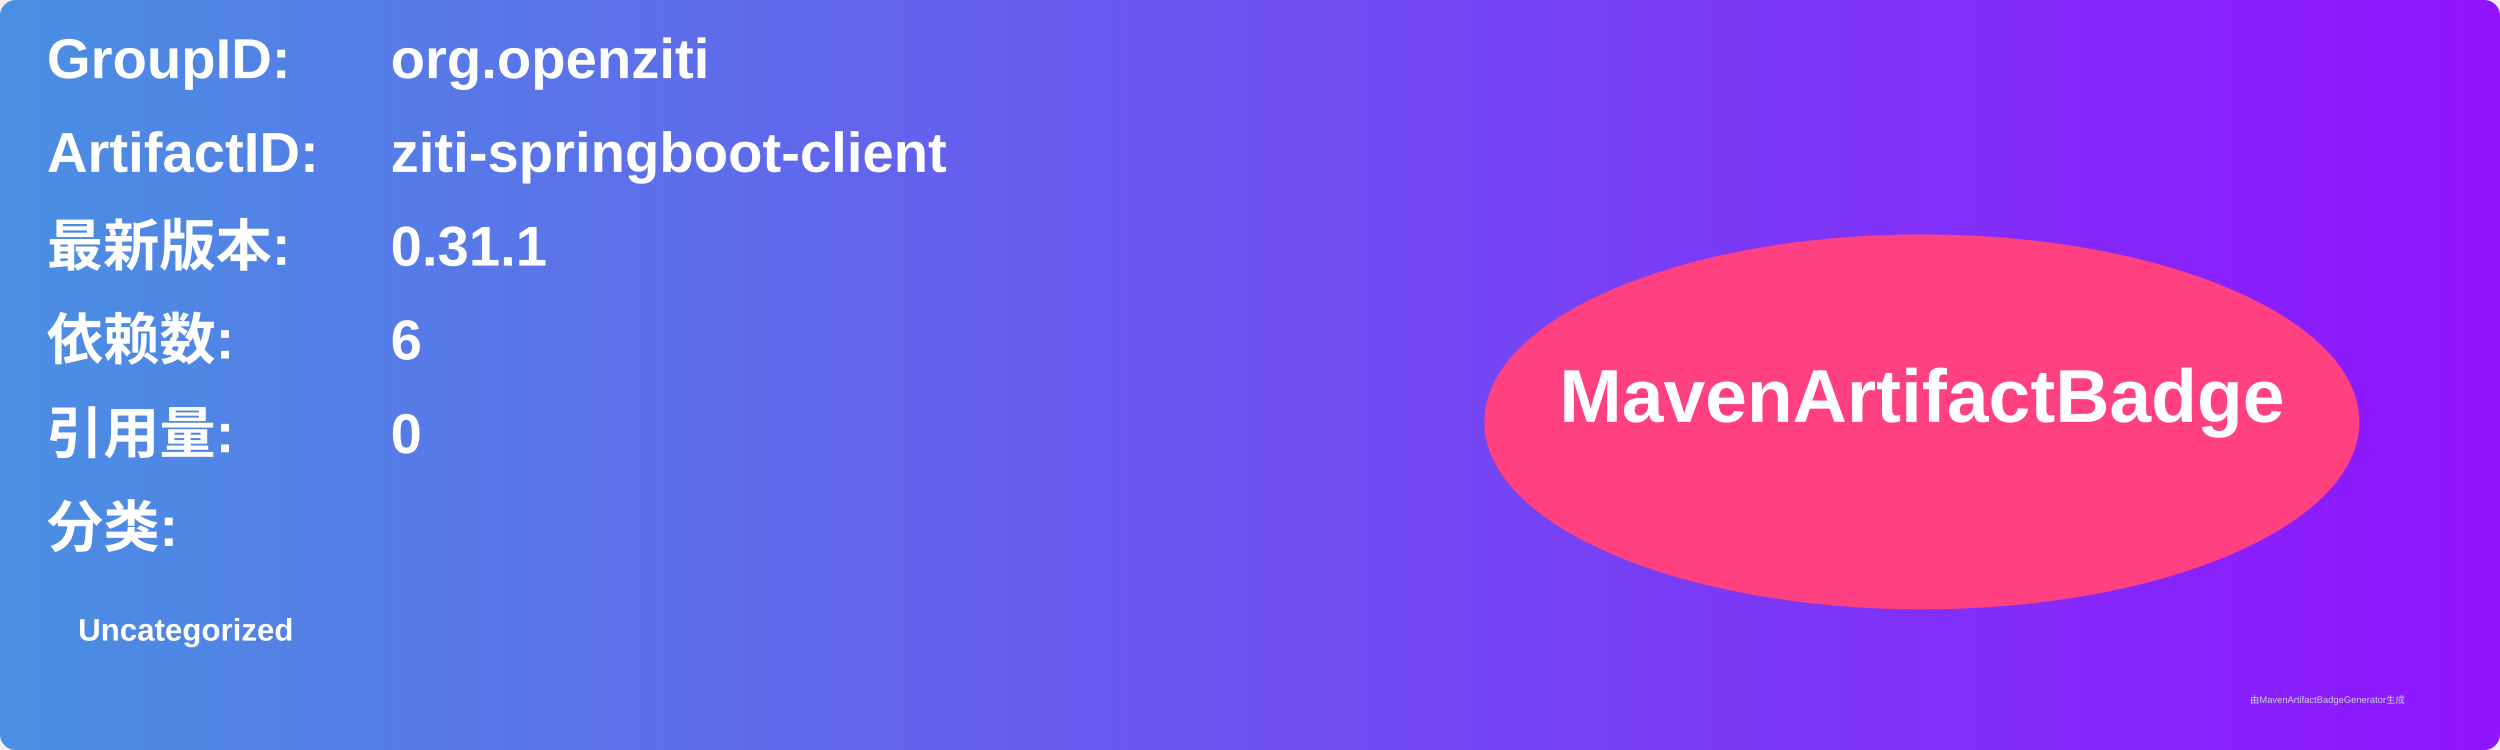
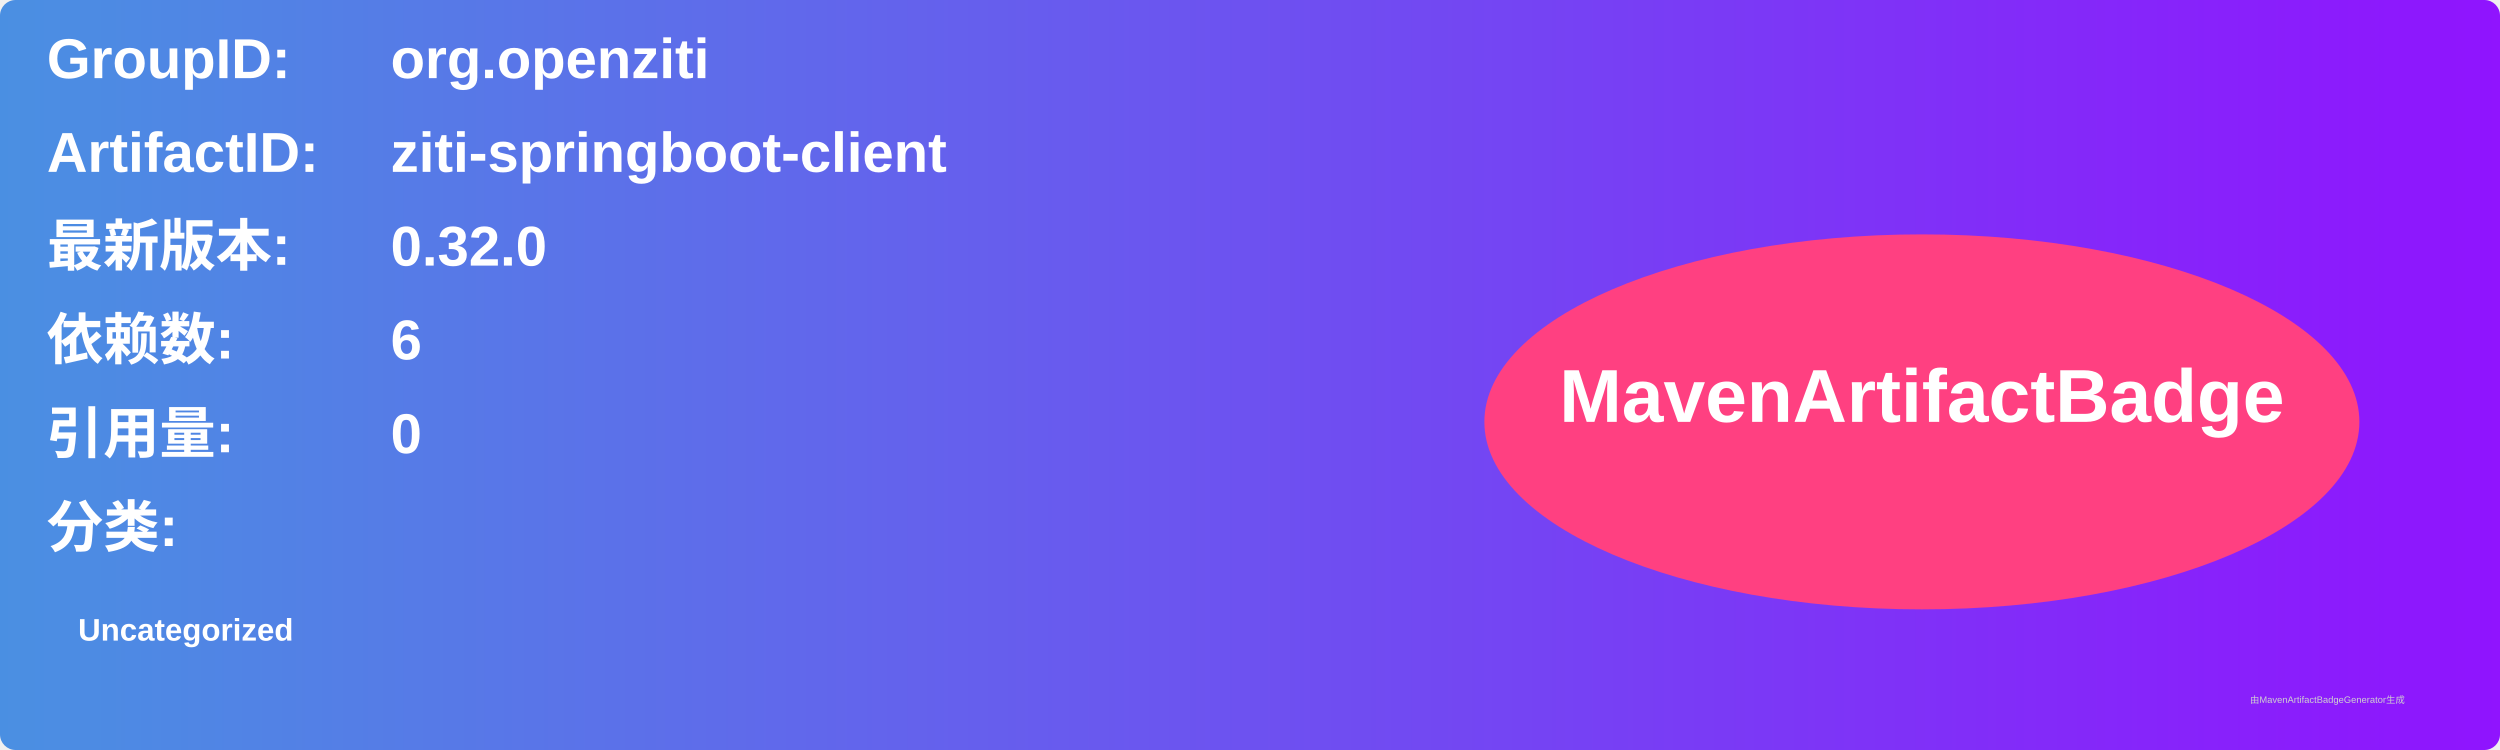
<svg xmlns="http://www.w3.org/2000/svg" width="800" height="240" viewBox="0 0 800 240">
  <linearGradient id="grad" x1="0%" y1="0%" x2="100%" y2="0%">
    <stop offset="0%" stop-color="#4a90e2" />
    <stop offset="100%" stop-color="#9013fe" />
  </linearGradient>
  <rect width="100%" height="100%" rx="5" ry="5" fill="url(#grad)" />
  <g transform="translate(15, 15)">
    <text x="0" y="10" font-family="Arial" font-size="18" fill="white" font-weight="bold" width="260">GroupID:</text>
    <text x="110" y="10" font-family="Arial" font-size="18" fill="white" font-weight="bold" width="460">org.openziti</text>
    <text x="0" y="40" font-family="Arial" font-size="18" fill="white" font-weight="bold" width="260">ArtifactID:</text>
    <text x="110" y="40" font-family="Arial" font-size="18" fill="white" font-weight="bold" width="460">ziti-springboot-client</text>
    <text x="0" y="70" font-family="Arial" font-size="18" fill="white" font-weight="bold">最新版本:</text>
    <text x="110" y="70" font-family="Arial" font-size="18" fill="white" font-weight="bold">
-       <tspan font-weight="bold">0.31.1</tspan>
+       <tspan font-weight="bold">0.32.0</tspan>
    </text>
    <text x="0" y="100" font-family="Arial" font-size="18" fill="white" font-weight="bold">依赖数: </text>
    <text x="110" y="100" font-family="Arial" font-size="18" fill="white">
      <tspan font-weight="bold">6</tspan>
    </text>
    <text x="0" y="130" font-family="Arial" font-size="18" fill="white" font-weight="bold">引用量: </text>
    <text x="110" y="130" font-family="Arial" font-size="18" fill="white">
      <tspan font-weight="bold">0</tspan>
    </text>
    <text x="0" y="160" font-family="Arial" font-size="18" fill="white" font-weight="bold">分类:</text>
    <text x="10" y="190" font-family="Arial" font-size="10" fill="white">
      <tspan font-weight="bold">Uncategorized</tspan>
    </text>
    <ellipse cx="600" cy="120" rx="140" ry="60" fill="#ff4081" />
    <text x="600" y="120" text-anchor="middle" font-family="Arial" font-size="24" fill="white" font-weight="bold">MavenArtifactBadge</text>
  </g>
  <text x="720" y="225" font-family="Arial" font-size="3" fill="#d0d0d0">由MavenArtifactBadgeGenerator生成</text>
</svg>
